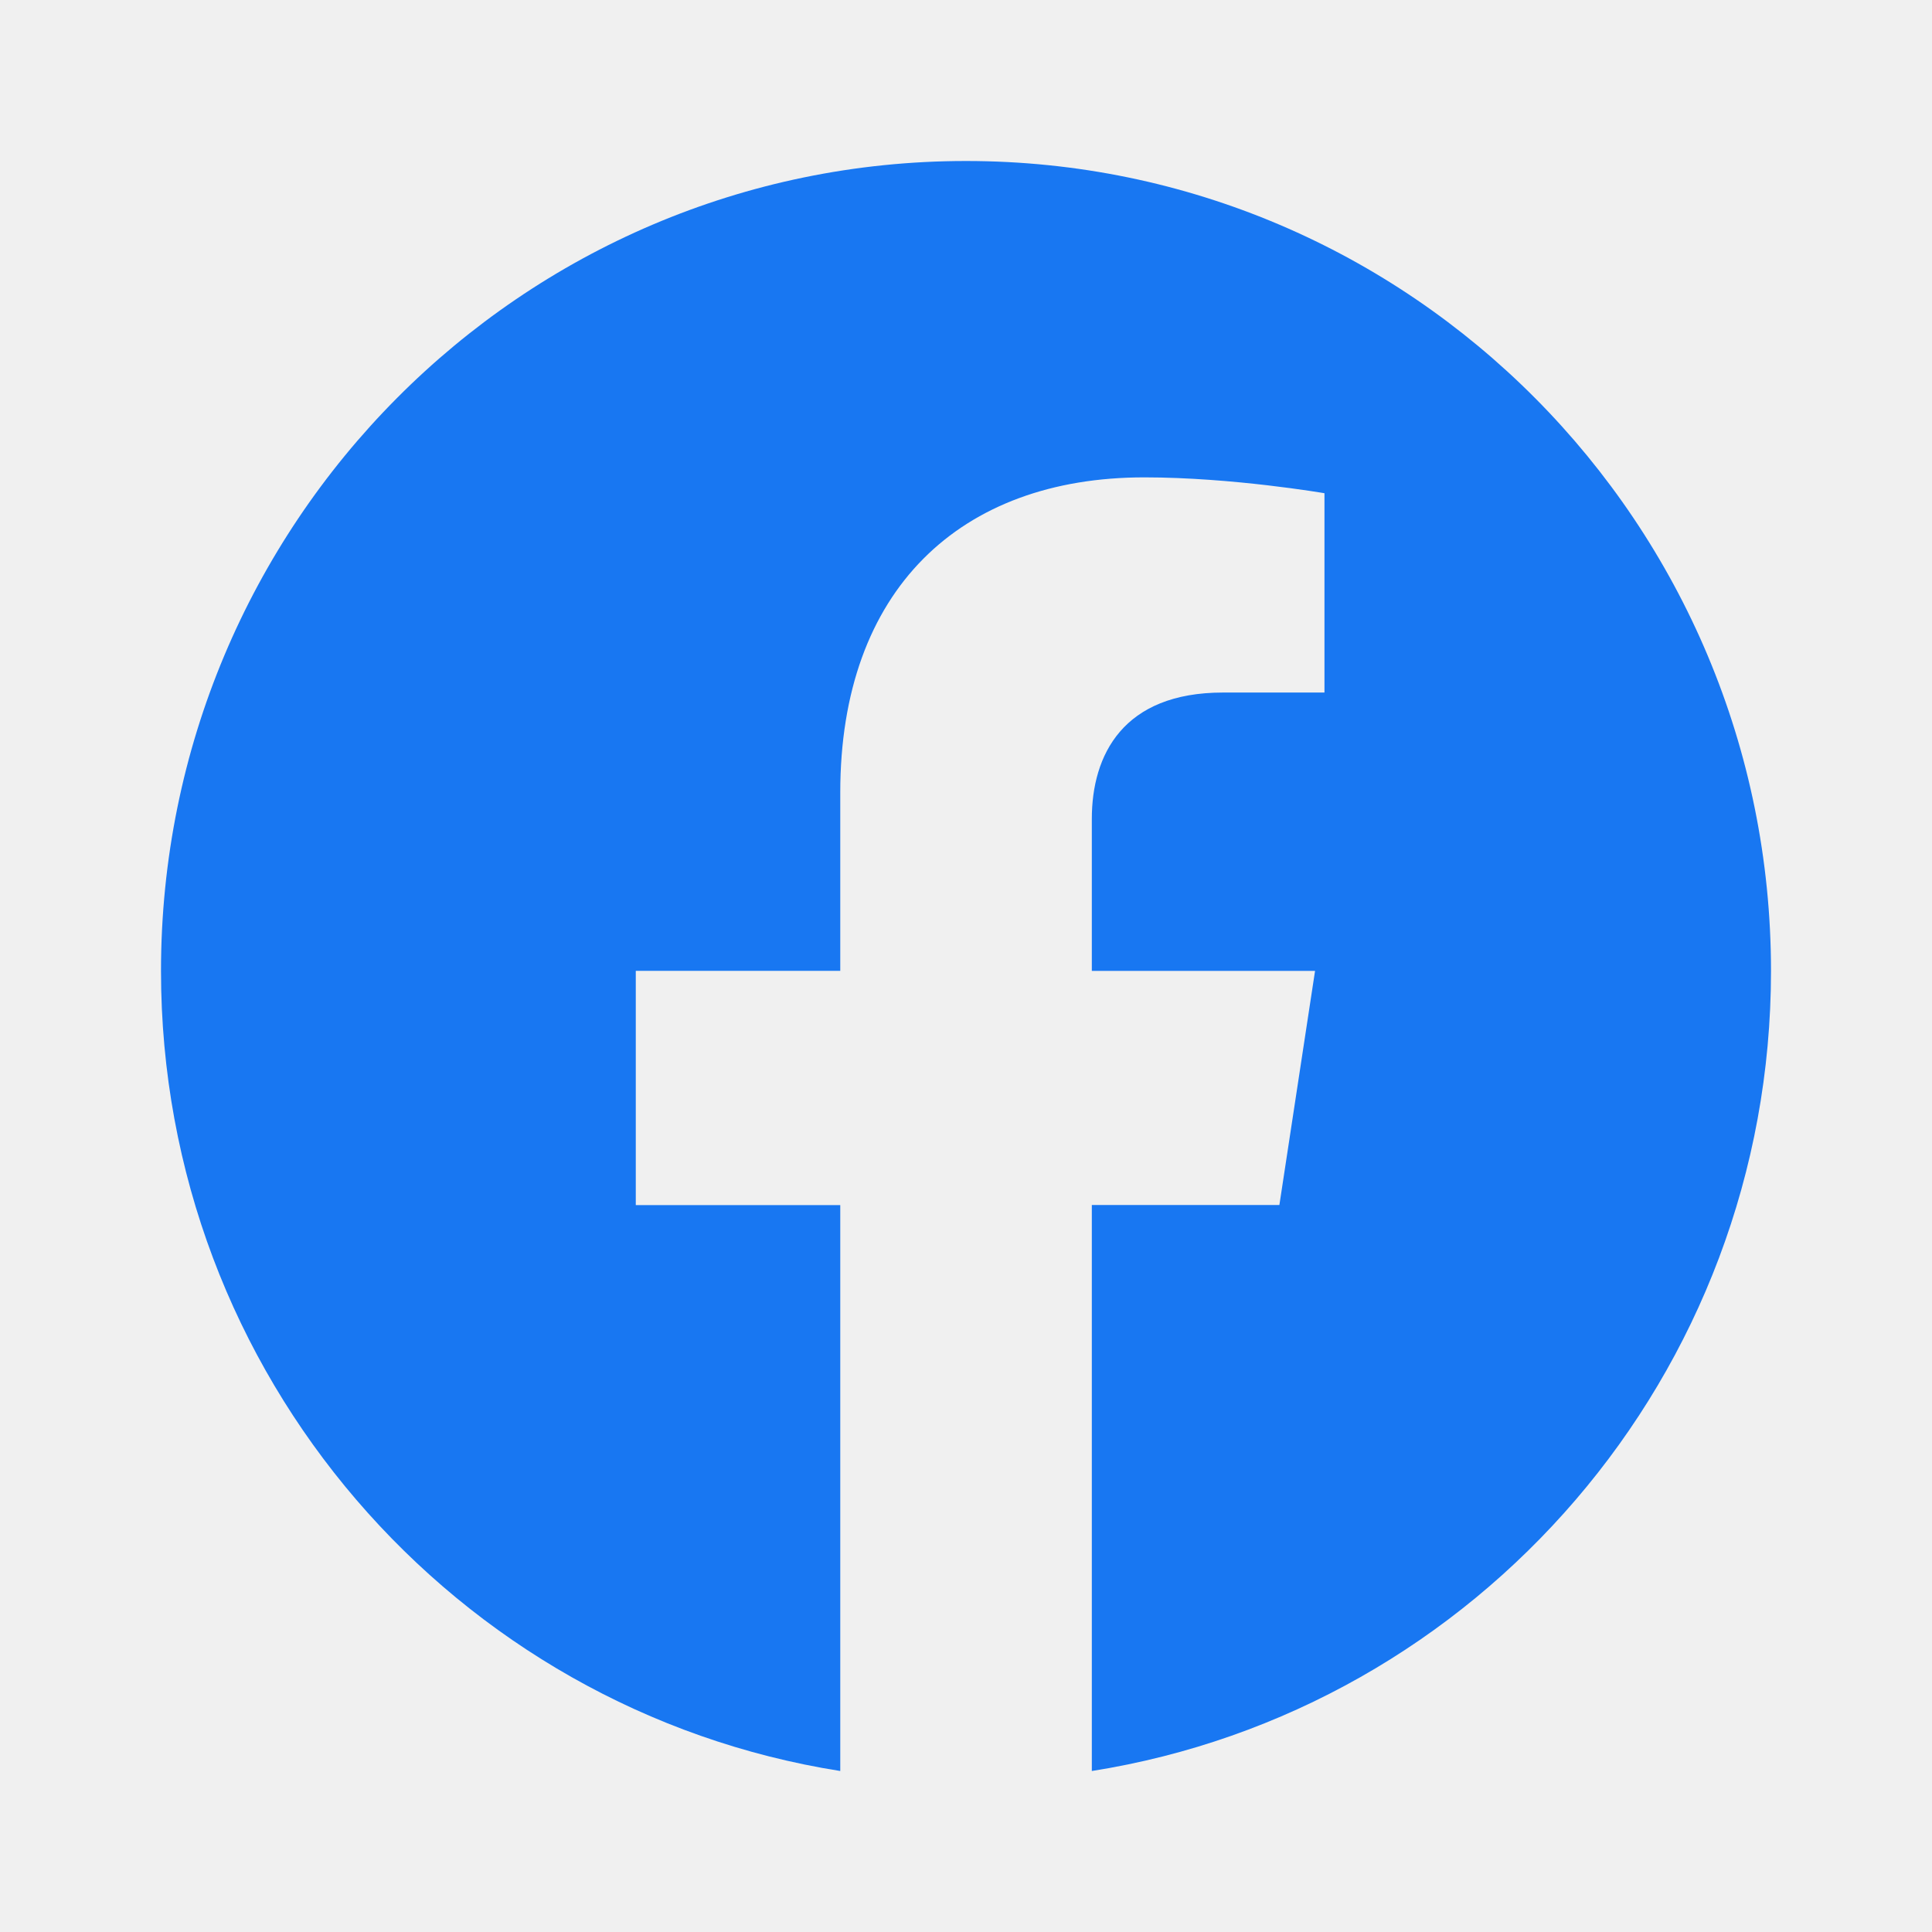
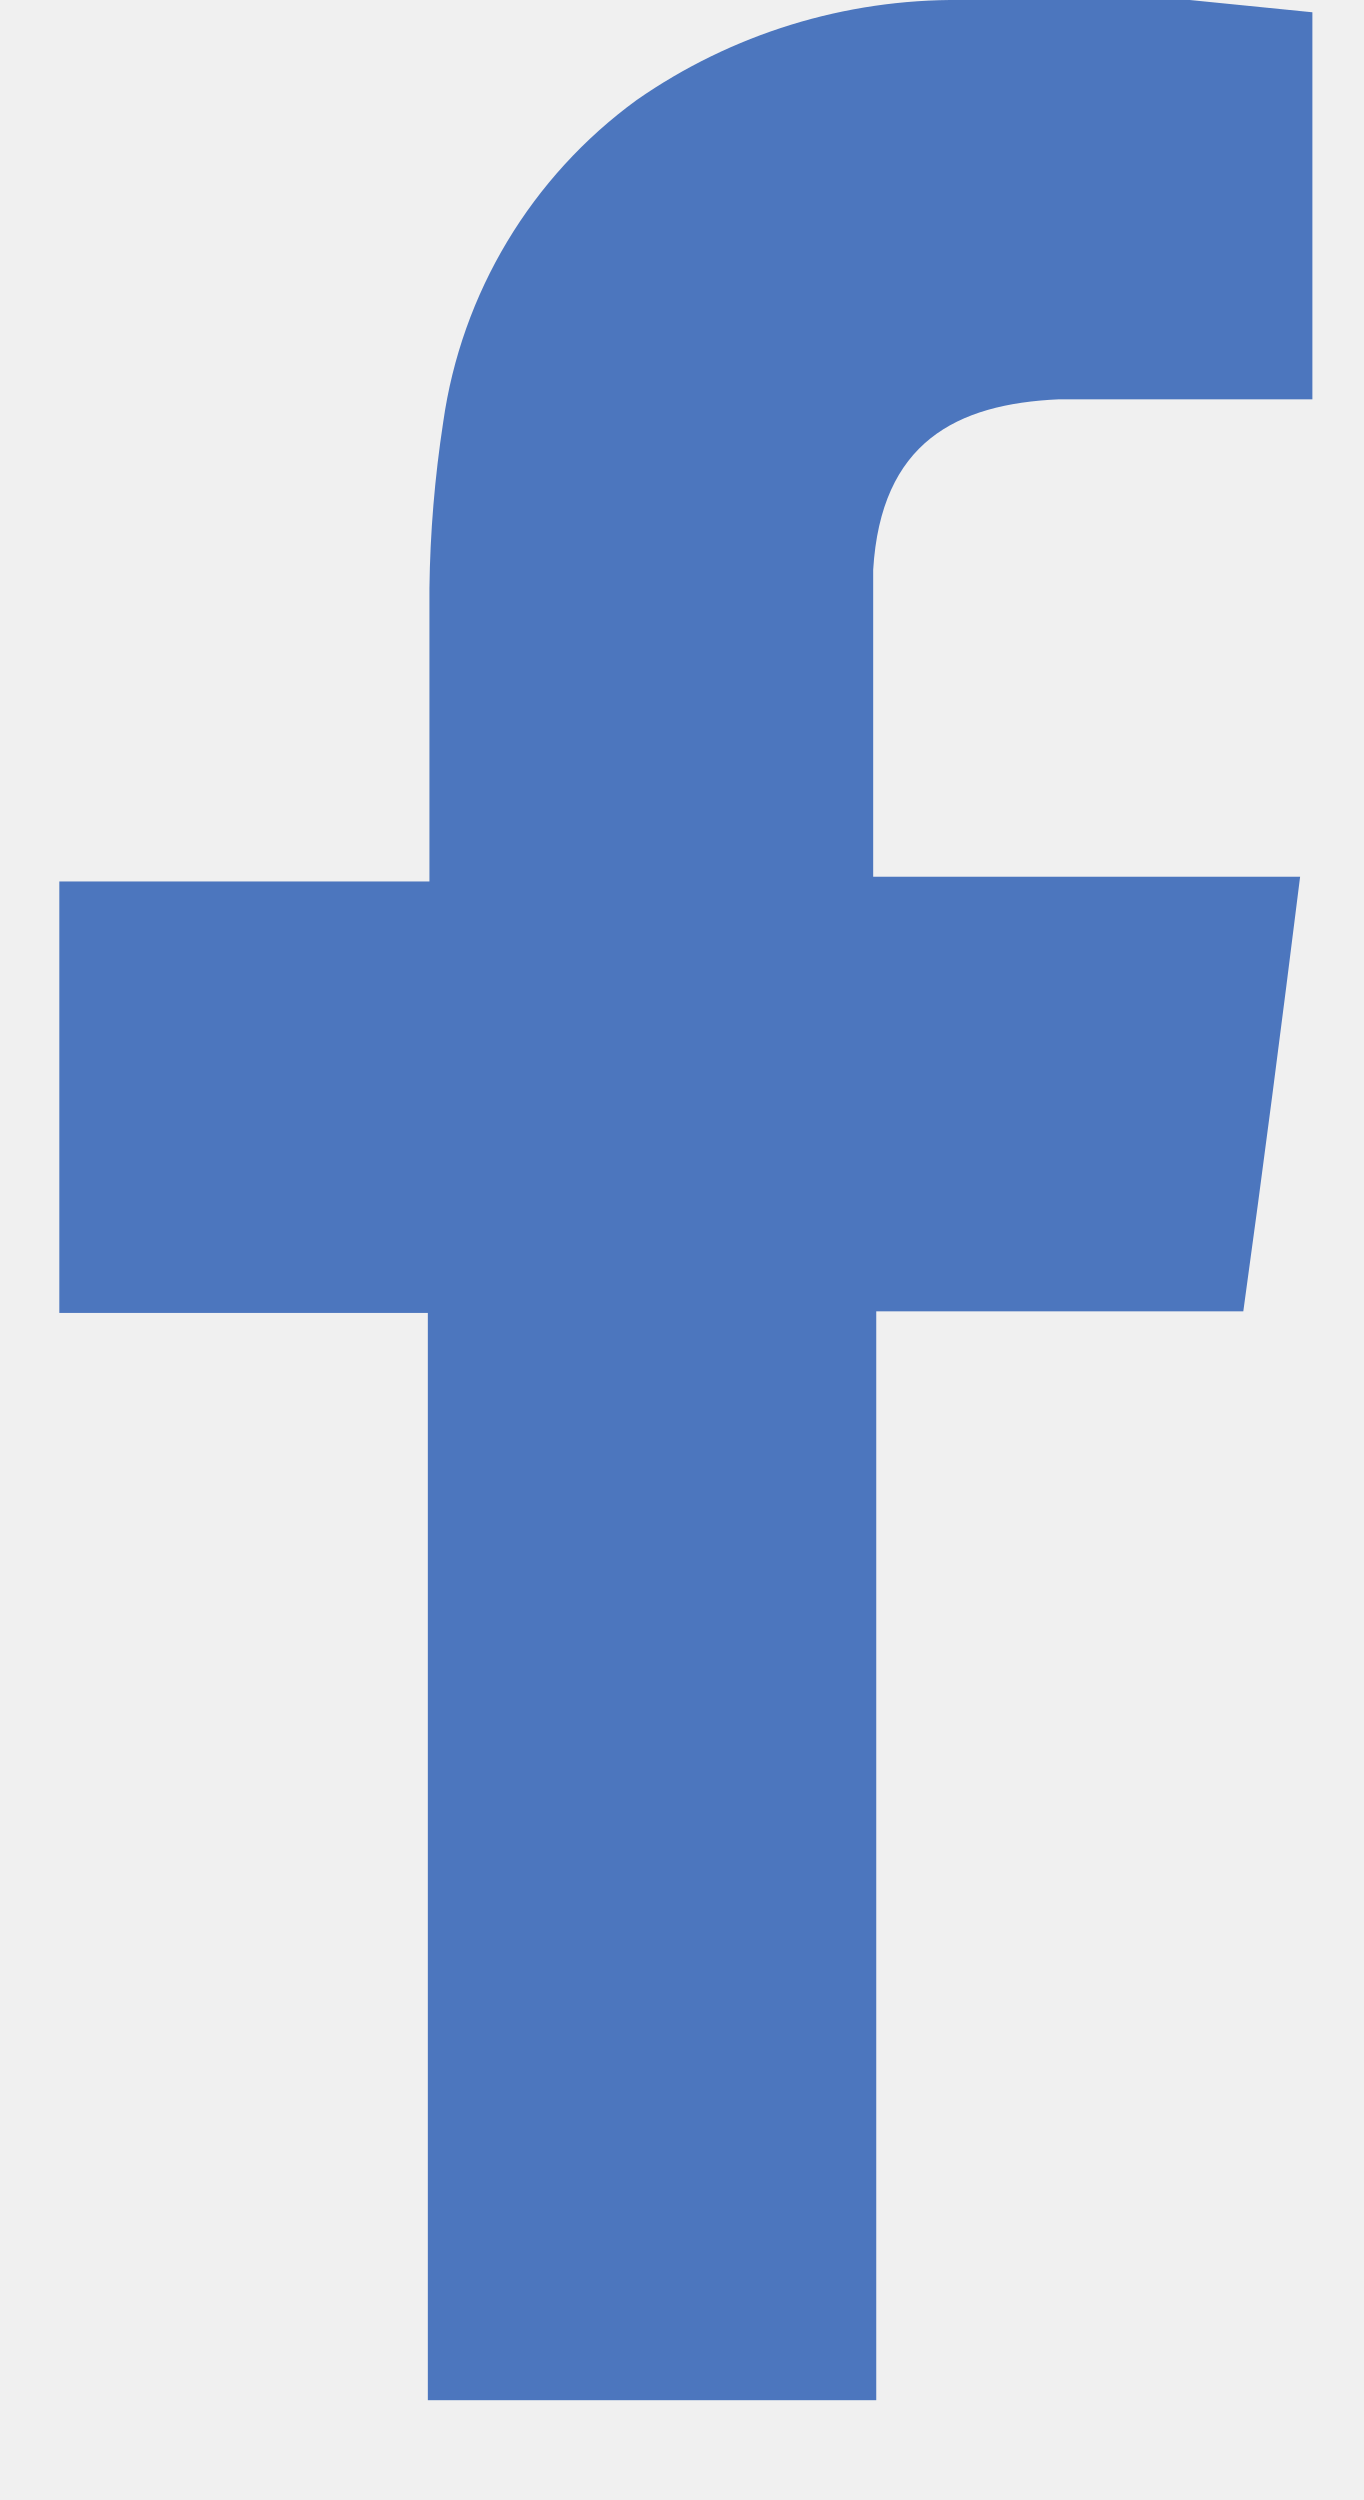
- <svg xmlns="http://www.w3.org/2000/svg" xmlns:xlink="http://www.w3.org/1999/xlink" width="24" height="24">
-   <defs>
-     <path id="A" d="M.001.001H22v21.865H.001z" />
-   </defs>
-   <g transform="translate(1 1)" fill-rule="evenodd">
-     <mask id="B" fill="#fff">
-       <use xlink:href="#A" />
-     </mask>
-     <path fill="#1877f2" d="M21 11.061C21 5.505 16.523 1 11 1S1 5.505 1 11.061C1 16.083 4.657 20.245 9.438 21v-7.03h-2.54V11.06h2.54V8.845c0-2.522 1.492-3.915 3.777-3.915 1.094 0 2.238.197 2.238.197v2.476h-1.26c-1.243 0-1.63.775-1.63 1.57v1.888h2.773l-.443 2.908h-2.33V21c4.78-.755 8.437-4.917 8.437-9.939" mask="url(#B)" />
-   </g>
+ <svg xmlns="http://www.w3.org/2000/svg" width="12" height="22">
+   <path fill="#4C76BE" fill-rule="evenodd" d="M9.32 3.514h2.229V.108L10.47 0H8.454a4.905 4.905 0 00-2.851.88A4.243 4.243 0 003.9 3.716c-.074.484-.115.971-.121 1.46v2.581H.522v3.797h3.243v9.568h3.946V11.54h3.23c.176-1.27.338-2.527.5-3.825H7.684V5.014c.068-1.122.73-1.46 1.635-1.5z" />
</svg>
